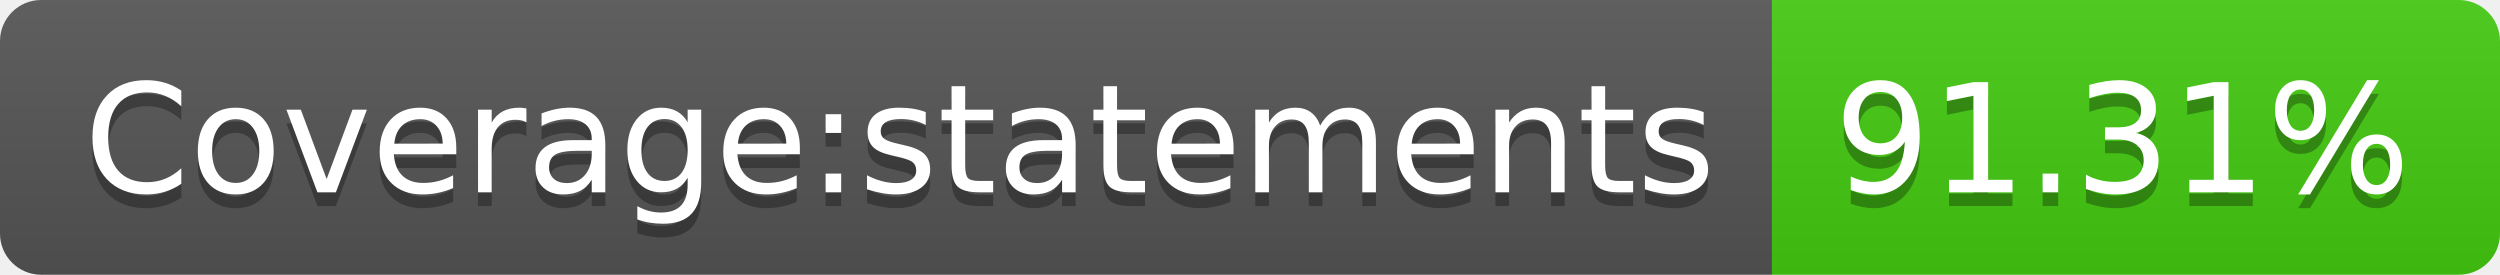
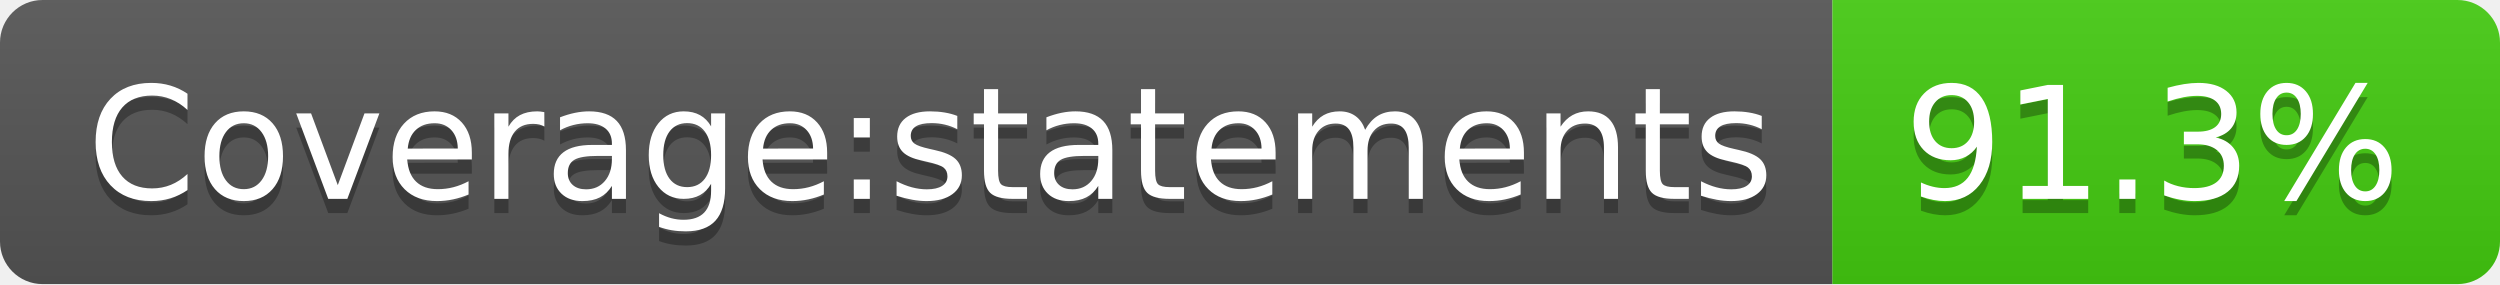
- <svg xmlns="http://www.w3.org/2000/svg" width="182" height="20" role="img" aria-label="Coverage:statements: 91.31%">
+ <svg xmlns="http://www.w3.org/2000/svg" width="176" height="20" role="img" aria-label="Coverage:statements: 91.3%">
  <linearGradient id="s" x2="0" y2="100%">
    <stop offset="0" stop-color="#bbb" stop-opacity=".1" />
    <stop offset="1" stop-opacity=".1" />
  </linearGradient>
  <clipPath id="r">
-     <rect width="182" height="20" rx="3" fill="#fff" />
+     <rect width="176" height="20" rx="3" fill="#fff" />
  </clipPath>
  <g clip-path="url(#r)">
    <rect width="129" height="20" fill="#555" />
-     <rect x="129" width="53" height="20" fill="#4c1" />
-     <rect width="182" height="20" fill="url(#s)" />
+     <rect x="129" width="47" height="20" fill="#4c1" />
+     <rect width="176" height="20" fill="url(#s)" />
  </g>
  <g fill="#fff" text-anchor="middle" font-family="Verdana,Geneva,DejaVu Sans,sans-serif" text-rendering="geometricPrecision" font-size="110">
    <text aria-hidden="true" x="655" y="150" fill="#010101" fill-opacity=".3" transform="scale(.1)" textLength="1190">Coverage:statements</text>
    <text x="655" y="140" transform="scale(.1)" fill="#fff" textLength="1190">Coverage:statements</text>
-     <text aria-hidden="true" x="1545" y="150" fill="#010101" fill-opacity=".3" transform="scale(.1)" textLength="430">91.31%</text>
-     <text x="1545" y="140" transform="scale(.1)" fill="#fff" textLength="430">91.31%</text>
+     <text aria-hidden="true" x="1515" y="150" fill="#010101" fill-opacity=".3" transform="scale(.1)" textLength="370">91.3%</text>
+     <text x="1515" y="140" transform="scale(.1)" fill="#fff" textLength="370">91.3%</text>
  </g>
</svg>
